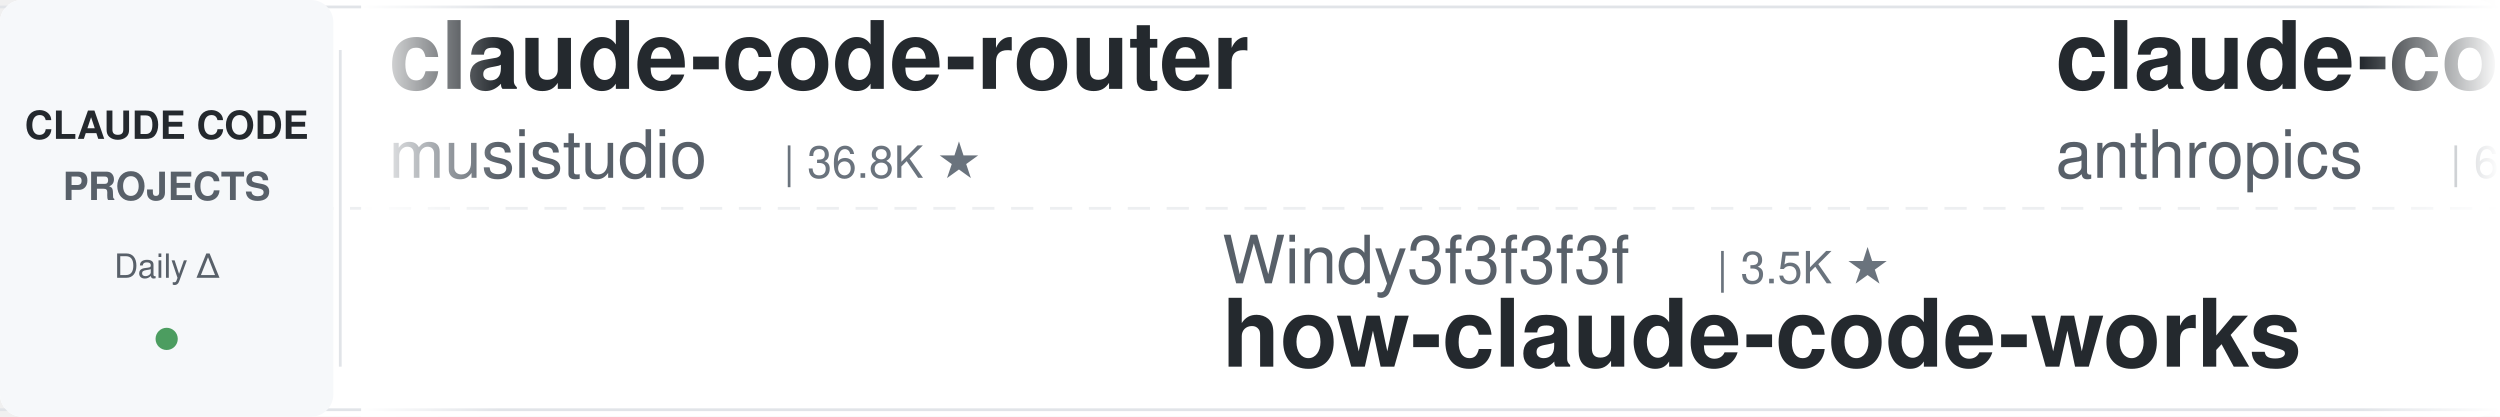
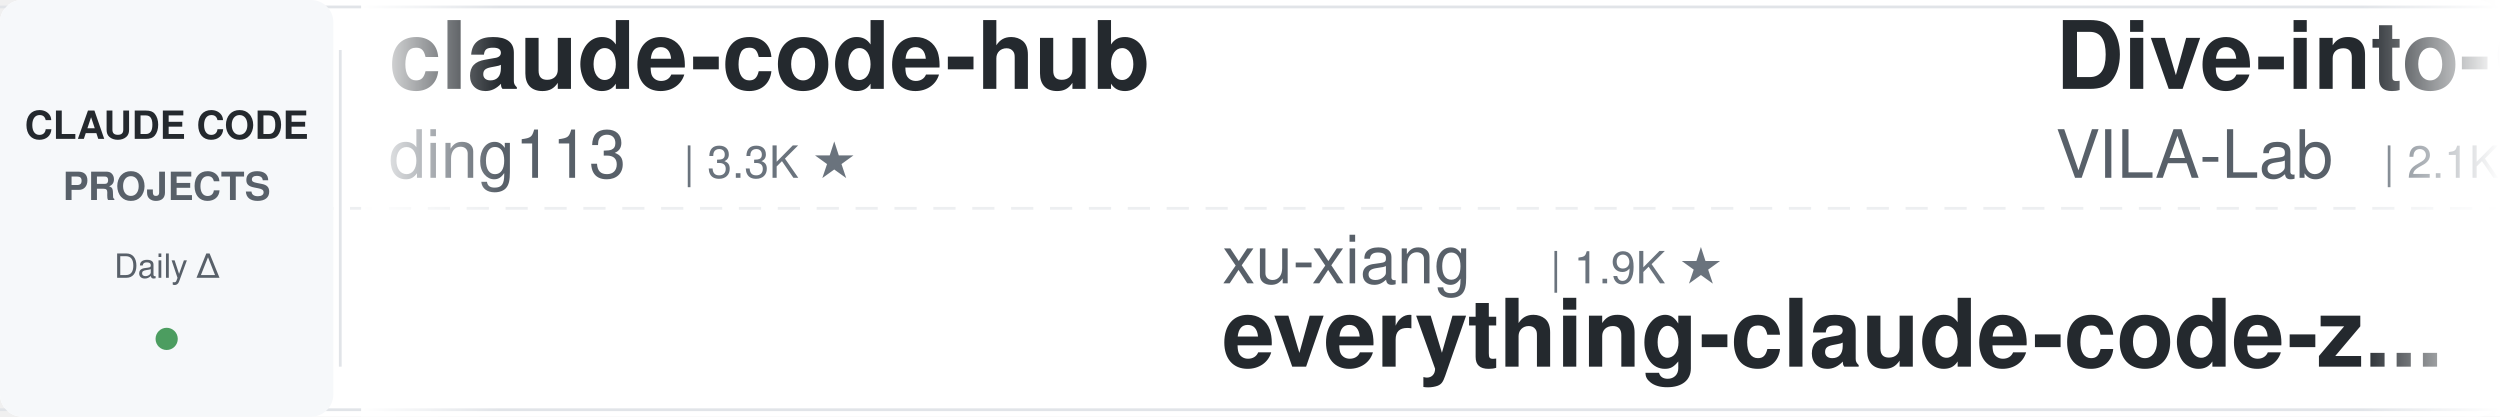
<svg xmlns="http://www.w3.org/2000/svg" width="900" height="150">
  <defs>
    <linearGradient id="leftFade" x1="0%" y1="0%" x2="100%" y2="0%">
      <stop offset="0%" style="stop-color:#ffffff;stop-opacity:1" />
      <stop offset="100%" style="stop-color:#ffffff;stop-opacity:0" />
    </linearGradient>
    <linearGradient id="rightFade" x1="0%" y1="0%" x2="100%" y2="0%">
      <stop offset="0%" style="stop-color:#ffffff;stop-opacity:0" />
      <stop offset="100%" style="stop-color:#ffffff;stop-opacity:1" />
    </linearGradient>
  </defs>
  <rect width="900" height="150" fill="#ffffff" rx="8" />
  <rect x="0" y="2" width="900" height="1" fill="#e1e4e8" />
  <rect x="0" y="147" width="900" height="1" fill="#e1e4e8" />
  <line x1="0" y1="75" x2="900" y2="75" stroke="#e1e4e8" stroke-width="1" stroke-dasharray="8 6" opacity="0.6" />
  <rect x="0" y="0" width="120" height="150" fill="#f6f8fa" rx="8" />
  <text x="60" y="50" font-family="-apple-system, BlinkMacSystemFont, 'Segoe UI', Helvetica, Arial, sans-serif" font-size="14" font-weight="600" fill="#24292e" text-anchor="middle">CLAUDE CODE</text>
  <text x="60" y="72" font-family="-apple-system, BlinkMacSystemFont, 'Segoe UI', Helvetica, Arial, sans-serif" font-size="14" font-weight="600" fill="#586069" text-anchor="middle">PROJECTS</text>
  <text x="60" y="100" font-family="-apple-system, BlinkMacSystemFont, 'Segoe UI', Helvetica, Arial, sans-serif" font-size="12" font-weight="500" fill="#586069" text-anchor="middle">Daily Δ</text>
  <circle cx="60" cy="122" r="4" fill="#22863a" opacity="0.8" />
  <rect x="122" y="18" width="1" height="114" fill="#e1e4e8" />
  <clipPath id="tickerClip">
    <rect x="130" y="0" width="770" height="150" />
  </clipPath>
  <g clip-path="url(#tickerClip)">
    <g id="tickerItems">
      <animateTransform attributeName="transform" attributeType="XML" type="translate" from="0 0" to="-3000 0" dur="54s" repeatCount="indefinite" />
      <g transform="translate(0, 0)">
-         <text x="140" y="32" font-family="-apple-system, BlinkMacSystemFont, 'Segoe UI', Helvetica, Arial, sans-serif" font-size="34" font-weight="600" fill="#24292e">claude-code-router</text>
-         <text x="140" y="64" font-family="-apple-system, BlinkMacSystemFont, 'Segoe UI', Helvetica, Arial, sans-serif" font-size="24" font-weight="400" fill="#586069">musistudio</text>
-         <text x="282" y="64" font-family="-apple-system, BlinkMacSystemFont, 'Segoe UI', Helvetica, Arial, sans-serif" font-size="16" font-weight="500" fill="#6a737d">| 36.8K ★</text>
+         <text x="140" y="32" font-family="-apple-system, BlinkMacSystemFont, 'Segoe UI', Helvetica, Arial, sans-serif" font-size="34" font-weight="600" fill="#24292e">claude-code-hub</text>
+         <text x="140" y="64" font-family="-apple-system, BlinkMacSystemFont, 'Segoe UI', Helvetica, Arial, sans-serif" font-size="24" font-weight="400" fill="#586069">ding113</text>
+         <text x="246" y="64" font-family="-apple-system, BlinkMacSystemFont, 'Segoe UI', Helvetica, Arial, sans-serif" font-size="16" font-weight="500" fill="#6a737d">| 3.3K ★</text>
      </g>
      <g transform="translate(300, 0)">
-         <text x="140" y="102" font-family="-apple-system, BlinkMacSystemFont, 'Segoe UI', Helvetica, Arial, sans-serif" font-size="24" font-weight="400" fill="#586069">Windy3f3f3f3f</text>
-         <text x="318" y="102" font-family="-apple-system, BlinkMacSystemFont, 'Segoe UI', Helvetica, Arial, sans-serif" font-size="16" font-weight="500" fill="#6a737d">| 3.5K ★</text>
-         <text x="140" y="132" font-family="-apple-system, BlinkMacSystemFont, 'Segoe UI', Helvetica, Arial, sans-serif" font-size="34" font-weight="600" fill="#24292e">how-claude-code-works</text>
+         <text x="140" y="102" font-family="-apple-system, BlinkMacSystemFont, 'Segoe UI', Helvetica, Arial, sans-serif" font-size="24" font-weight="400" fill="#586069">xu-xiang</text>
+         <text x="258" y="102" font-family="-apple-system, BlinkMacSystemFont, 'Segoe UI', Helvetica, Arial, sans-serif" font-size="16" font-weight="500" fill="#6a737d">| 1.9K ★</text>
+         <text x="140" y="132" font-family="-apple-system, BlinkMacSystemFont, 'Segoe UI', Helvetica, Arial, sans-serif" font-size="34" font-weight="600" fill="#24292e">everything-claude-code-z...</text>
      </g>
      <g transform="translate(600, 0)">
-         <text x="140" y="32" font-family="-apple-system, BlinkMacSystemFont, 'Segoe UI', Helvetica, Arial, sans-serif" font-size="34" font-weight="600" fill="#24292e">claude-code-security-rev...</text>
-         <text x="140" y="64" font-family="-apple-system, BlinkMacSystemFont, 'Segoe UI', Helvetica, Arial, sans-serif" font-size="24" font-weight="400" fill="#586069">anthropics</text>
-         <text x="282" y="64" font-family="-apple-system, BlinkMacSystemFont, 'Segoe UI', Helvetica, Arial, sans-serif" font-size="16" font-weight="500" fill="#6a737d">| 6.0K ★</text>
+         <text x="140" y="32" font-family="-apple-system, BlinkMacSystemFont, 'Segoe UI', Helvetica, Arial, sans-serif" font-size="34" font-weight="600" fill="#24292e">Dive-into-Claude-Code</text>
+         <text x="140" y="64" font-family="-apple-system, BlinkMacSystemFont, 'Segoe UI', Helvetica, Arial, sans-serif" font-size="24" font-weight="400" fill="#586069">VILA-Lab</text>
+         <text x="258" y="64" font-family="-apple-system, BlinkMacSystemFont, 'Segoe UI', Helvetica, Arial, sans-serif" font-size="16" font-weight="500" fill="#6a737d">| 2.1K ★</text>
      </g>
      <g transform="translate(900, 0)">
-         <text x="140" y="102" font-family="-apple-system, BlinkMacSystemFont, 'Segoe UI', Helvetica, Arial, sans-serif" font-size="24" font-weight="400" fill="#586069">andrew-kramer-inno</text>
-         <text x="378" y="102" font-family="-apple-system, BlinkMacSystemFont, 'Segoe UI', Helvetica, Arial, sans-serif" font-size="16" font-weight="500" fill="#6a737d">| 594 ★</text>
-         <text x="140" y="132" font-family="-apple-system, BlinkMacSystemFont, 'Segoe UI', Helvetica, Arial, sans-serif" font-size="34" font-weight="600" fill="#24292e">claude-code-source-build</text>
+         <text x="140" y="102" font-family="-apple-system, BlinkMacSystemFont, 'Segoe UI', Helvetica, Arial, sans-serif" font-size="24" font-weight="400" fill="#586069">Maciek-roboblog</text>
+         <text x="342" y="102" font-family="-apple-system, BlinkMacSystemFont, 'Segoe UI', Helvetica, Arial, sans-serif" font-size="16" font-weight="500" fill="#6a737d">| 8.6K ★</text>
+         <text x="140" y="132" font-family="-apple-system, BlinkMacSystemFont, 'Segoe UI', Helvetica, Arial, sans-serif" font-size="34" font-weight="600" fill="#24292e">Claude-Code-Usage-Monito...</text>
      </g>
      <g transform="translate(1200, 0)">
-         <text x="140" y="32" font-family="-apple-system, BlinkMacSystemFont, 'Segoe UI', Helvetica, Arial, sans-serif" font-size="34" font-weight="600" fill="#24292e">claude-code-local</text>
-         <text x="140" y="64" font-family="-apple-system, BlinkMacSystemFont, 'Segoe UI', Helvetica, Arial, sans-serif" font-size="24" font-weight="400" fill="#586069">nicedreamzapp</text>
-         <text x="318" y="64" font-family="-apple-system, BlinkMacSystemFont, 'Segoe UI', Helvetica, Arial, sans-serif" font-size="16" font-weight="500" fill="#6a737d">| 3.2K ★</text>
+         <text x="140" y="32" font-family="-apple-system, BlinkMacSystemFont, 'Segoe UI', Helvetica, Arial, sans-serif" font-size="34" font-weight="600" fill="#24292e">oh-my-claudecode</text>
+         <text x="140" y="64" font-family="-apple-system, BlinkMacSystemFont, 'Segoe UI', Helvetica, Arial, sans-serif" font-size="24" font-weight="400" fill="#586069">Yeachan-Heo</text>
+         <text x="294" y="64" font-family="-apple-system, BlinkMacSystemFont, 'Segoe UI', Helvetica, Arial, sans-serif" font-size="16" font-weight="500" fill="#6a737d">| 38.7K ★</text>
      </g>
      <g transform="translate(1500, 0)">
+         <text x="140" y="102" font-family="-apple-system, BlinkMacSystemFont, 'Segoe UI', Helvetica, Arial, sans-serif" font-size="24" font-weight="400" fill="#586069">wanshuiyin</text>
+         <text x="282" y="102" font-family="-apple-system, BlinkMacSystemFont, 'Segoe UI', Helvetica, Arial, sans-serif" font-size="16" font-weight="500" fill="#6a737d">| 15.0K ★</text>
+         <text x="140" y="132" font-family="-apple-system, BlinkMacSystemFont, 'Segoe UI', Helvetica, Arial, sans-serif" font-size="34" font-weight="600" fill="#24292e">Auto-claude-code-researc...</text>
+       </g>
+       <g transform="translate(1800, 0)">
+         <text x="140" y="32" font-family="-apple-system, BlinkMacSystemFont, 'Segoe UI', Helvetica, Arial, sans-serif" font-size="34" font-weight="600" fill="#24292e">learn-claude-code</text>
+         <text x="140" y="64" font-family="-apple-system, BlinkMacSystemFont, 'Segoe UI', Helvetica, Arial, sans-serif" font-size="24" font-weight="400" fill="#586069">shareAI-lab</text>
+         <text x="294" y="64" font-family="-apple-system, BlinkMacSystemFont, 'Segoe UI', Helvetica, Arial, sans-serif" font-size="16" font-weight="500" fill="#6a737d">| 74.9K ★</text>
+       </g>
+       <g transform="translate(2100, 0)">
        <text x="140" y="102" font-family="-apple-system, BlinkMacSystemFont, 'Segoe UI', Helvetica, Arial, sans-serif" font-size="24" font-weight="400" fill="#586069">krusemediallc</text>
        <text x="318" y="102" font-family="-apple-system, BlinkMacSystemFont, 'Segoe UI', Helvetica, Arial, sans-serif" font-size="16" font-weight="500" fill="#6a737d">| 1.4K ★</text>
        <text x="140" y="132" font-family="-apple-system, BlinkMacSystemFont, 'Segoe UI', Helvetica, Arial, sans-serif" font-size="34" font-weight="600" fill="#24292e">arcads-claude-code</text>
      </g>
-       <g transform="translate(1800, 0)">
-         <text x="140" y="32" font-family="-apple-system, BlinkMacSystemFont, 'Segoe UI', Helvetica, Arial, sans-serif" font-size="34" font-weight="600" fill="#24292e">pi-vs-claude-code</text>
-         <text x="140" y="64" font-family="-apple-system, BlinkMacSystemFont, 'Segoe UI', Helvetica, Arial, sans-serif" font-size="24" font-weight="400" fill="#586069">disler</text>
-         <text x="234" y="64" font-family="-apple-system, BlinkMacSystemFont, 'Segoe UI', Helvetica, Arial, sans-serif" font-size="16" font-weight="500" fill="#6a737d">| 1.6K ★</text>
-       </g>
-       <g transform="translate(2100, 0)">
-         <text x="140" y="102" font-family="-apple-system, BlinkMacSystemFont, 'Segoe UI', Helvetica, Arial, sans-serif" font-size="24" font-weight="400" fill="#586069">pedrohcgs</text>
-         <text x="270" y="102" font-family="-apple-system, BlinkMacSystemFont, 'Segoe UI', Helvetica, Arial, sans-serif" font-size="16" font-weight="500" fill="#6a737d">| 1.5K ★</text>
-         <text x="140" y="132" font-family="-apple-system, BlinkMacSystemFont, 'Segoe UI', Helvetica, Arial, sans-serif" font-size="34" font-weight="600" fill="#24292e">claude-code-my-workflow</text>
-       </g>
      <g transform="translate(2400, 0)">
-         <text x="140" y="32" font-family="-apple-system, BlinkMacSystemFont, 'Segoe UI', Helvetica, Arial, sans-serif" font-size="34" font-weight="600" fill="#24292e">awesome-claude-code-suba...</text>
-         <text x="140" y="64" font-family="-apple-system, BlinkMacSystemFont, 'Segoe UI', Helvetica, Arial, sans-serif" font-size="24" font-weight="400" fill="#586069">VoltAgent</text>
-         <text x="270" y="64" font-family="-apple-system, BlinkMacSystemFont, 'Segoe UI', Helvetica, Arial, sans-serif" font-size="16" font-weight="500" fill="#6a737d">| 24.5K ★</text>
+         <text x="140" y="32" font-family="-apple-system, BlinkMacSystemFont, 'Segoe UI', Helvetica, Arial, sans-serif" font-size="34" font-weight="600" fill="#24292e">claude-code-harness</text>
+         <text x="140" y="64" font-family="-apple-system, BlinkMacSystemFont, 'Segoe UI', Helvetica, Arial, sans-serif" font-size="24" font-weight="400" fill="#586069">Chachamaru127</text>
+         <text x="318" y="64" font-family="-apple-system, BlinkMacSystemFont, 'Segoe UI', Helvetica, Arial, sans-serif" font-size="16" font-weight="500" fill="#6a737d">| 3.1K ★</text>
      </g>
      <g transform="translate(2700, 0)">
-         <text x="140" y="102" font-family="-apple-system, BlinkMacSystemFont, 'Segoe UI', Helvetica, Arial, sans-serif" font-size="24" font-weight="400" fill="#586069">jeremylongshore</text>
-         <text x="342" y="102" font-family="-apple-system, BlinkMacSystemFont, 'Segoe UI', Helvetica, Arial, sans-serif" font-size="16" font-weight="500" fill="#6a737d">| 2.7K ★</text>
-         <text x="140" y="132" font-family="-apple-system, BlinkMacSystemFont, 'Segoe UI', Helvetica, Arial, sans-serif" font-size="34" font-weight="600" fill="#24292e">claude-code-plugins-plus...</text>
+         <text x="140" y="102" font-family="-apple-system, BlinkMacSystemFont, 'Segoe UI', Helvetica, Arial, sans-serif" font-size="24" font-weight="400" fill="#586069">rohitg00</text>
+         <text x="258" y="102" font-family="-apple-system, BlinkMacSystemFont, 'Segoe UI', Helvetica, Arial, sans-serif" font-size="16" font-weight="500" fill="#6a737d">| 2.5K ★</text>
+         <text x="140" y="132" font-family="-apple-system, BlinkMacSystemFont, 'Segoe UI', Helvetica, Arial, sans-serif" font-size="34" font-weight="600" fill="#24292e">awesome-claude-code-tool...</text>
      </g>
      <g transform="translate(3000, 0)">
-         <text x="140" y="32" font-family="-apple-system, BlinkMacSystemFont, 'Segoe UI', Helvetica, Arial, sans-serif" font-size="34" font-weight="600" fill="#24292e">claude-code-router</text>
-         <text x="140" y="64" font-family="-apple-system, BlinkMacSystemFont, 'Segoe UI', Helvetica, Arial, sans-serif" font-size="24" font-weight="400" fill="#586069">musistudio</text>
-         <text x="282" y="64" font-family="-apple-system, BlinkMacSystemFont, 'Segoe UI', Helvetica, Arial, sans-serif" font-size="16" font-weight="500" fill="#6a737d">| 36.8K ★</text>
+         <text x="140" y="32" font-family="-apple-system, BlinkMacSystemFont, 'Segoe UI', Helvetica, Arial, sans-serif" font-size="34" font-weight="600" fill="#24292e">claude-code-hub</text>
+         <text x="140" y="64" font-family="-apple-system, BlinkMacSystemFont, 'Segoe UI', Helvetica, Arial, sans-serif" font-size="24" font-weight="400" fill="#586069">ding113</text>
+         <text x="246" y="64" font-family="-apple-system, BlinkMacSystemFont, 'Segoe UI', Helvetica, Arial, sans-serif" font-size="16" font-weight="500" fill="#6a737d">| 3.3K ★</text>
      </g>
      <g transform="translate(3300, 0)">
-         <text x="140" y="102" font-family="-apple-system, BlinkMacSystemFont, 'Segoe UI', Helvetica, Arial, sans-serif" font-size="24" font-weight="400" fill="#586069">Windy3f3f3f3f</text>
-         <text x="318" y="102" font-family="-apple-system, BlinkMacSystemFont, 'Segoe UI', Helvetica, Arial, sans-serif" font-size="16" font-weight="500" fill="#6a737d">| 3.5K ★</text>
-         <text x="140" y="132" font-family="-apple-system, BlinkMacSystemFont, 'Segoe UI', Helvetica, Arial, sans-serif" font-size="34" font-weight="600" fill="#24292e">how-claude-code-works</text>
+         <text x="140" y="102" font-family="-apple-system, BlinkMacSystemFont, 'Segoe UI', Helvetica, Arial, sans-serif" font-size="24" font-weight="400" fill="#586069">xu-xiang</text>
+         <text x="258" y="102" font-family="-apple-system, BlinkMacSystemFont, 'Segoe UI', Helvetica, Arial, sans-serif" font-size="16" font-weight="500" fill="#6a737d">| 1.9K ★</text>
+         <text x="140" y="132" font-family="-apple-system, BlinkMacSystemFont, 'Segoe UI', Helvetica, Arial, sans-serif" font-size="34" font-weight="600" fill="#24292e">everything-claude-code-z...</text>
      </g>
      <g transform="translate(3600, 0)">
-         <text x="140" y="32" font-family="-apple-system, BlinkMacSystemFont, 'Segoe UI', Helvetica, Arial, sans-serif" font-size="34" font-weight="600" fill="#24292e">claude-code-security-rev...</text>
-         <text x="140" y="64" font-family="-apple-system, BlinkMacSystemFont, 'Segoe UI', Helvetica, Arial, sans-serif" font-size="24" font-weight="400" fill="#586069">anthropics</text>
-         <text x="282" y="64" font-family="-apple-system, BlinkMacSystemFont, 'Segoe UI', Helvetica, Arial, sans-serif" font-size="16" font-weight="500" fill="#6a737d">| 6.0K ★</text>
+         <text x="140" y="32" font-family="-apple-system, BlinkMacSystemFont, 'Segoe UI', Helvetica, Arial, sans-serif" font-size="34" font-weight="600" fill="#24292e">Dive-into-Claude-Code</text>
+         <text x="140" y="64" font-family="-apple-system, BlinkMacSystemFont, 'Segoe UI', Helvetica, Arial, sans-serif" font-size="24" font-weight="400" fill="#586069">VILA-Lab</text>
+         <text x="258" y="64" font-family="-apple-system, BlinkMacSystemFont, 'Segoe UI', Helvetica, Arial, sans-serif" font-size="16" font-weight="500" fill="#6a737d">| 2.1K ★</text>
      </g>
      <g transform="translate(3900, 0)">
-         <text x="140" y="102" font-family="-apple-system, BlinkMacSystemFont, 'Segoe UI', Helvetica, Arial, sans-serif" font-size="24" font-weight="400" fill="#586069">andrew-kramer-inno</text>
-         <text x="378" y="102" font-family="-apple-system, BlinkMacSystemFont, 'Segoe UI', Helvetica, Arial, sans-serif" font-size="16" font-weight="500" fill="#6a737d">| 594 ★</text>
-         <text x="140" y="132" font-family="-apple-system, BlinkMacSystemFont, 'Segoe UI', Helvetica, Arial, sans-serif" font-size="34" font-weight="600" fill="#24292e">claude-code-source-build</text>
+         <text x="140" y="102" font-family="-apple-system, BlinkMacSystemFont, 'Segoe UI', Helvetica, Arial, sans-serif" font-size="24" font-weight="400" fill="#586069">Maciek-roboblog</text>
+         <text x="342" y="102" font-family="-apple-system, BlinkMacSystemFont, 'Segoe UI', Helvetica, Arial, sans-serif" font-size="16" font-weight="500" fill="#6a737d">| 8.6K ★</text>
+         <text x="140" y="132" font-family="-apple-system, BlinkMacSystemFont, 'Segoe UI', Helvetica, Arial, sans-serif" font-size="34" font-weight="600" fill="#24292e">Claude-Code-Usage-Monito...</text>
      </g>
    </g>
  </g>
  <rect x="130" y="0" width="50" height="150" fill="url(#leftFade)" />
  <rect x="850" y="0" width="50" height="150" fill="url(#rightFade)" />
</svg>
